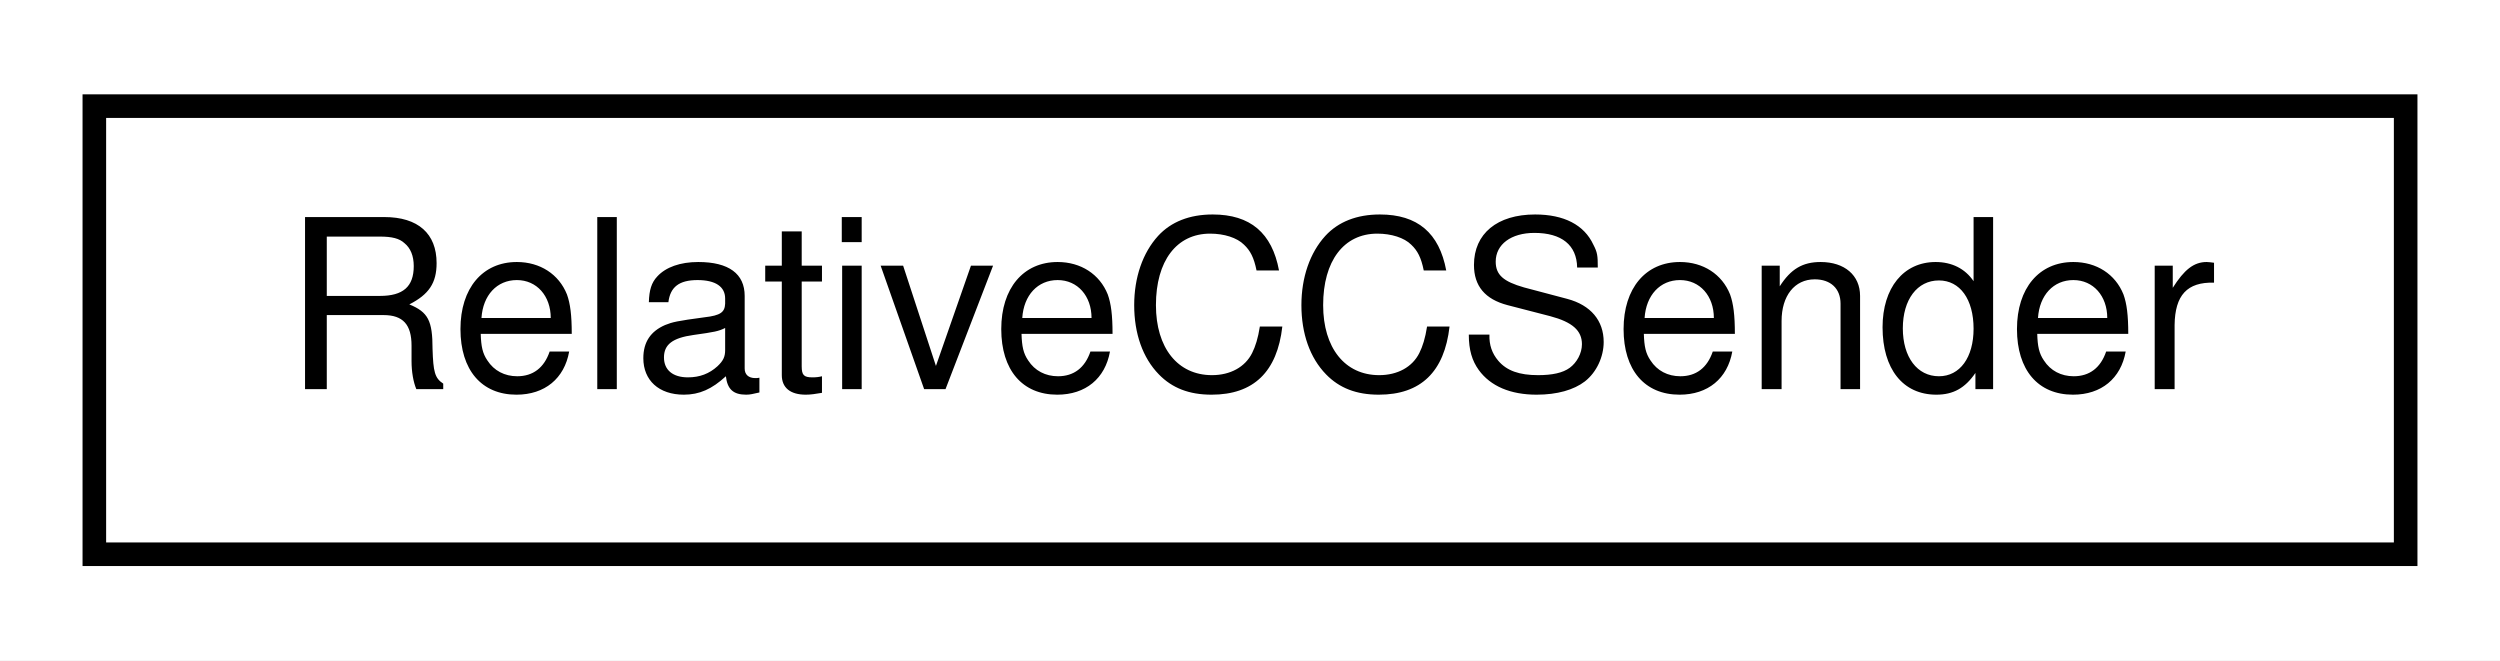
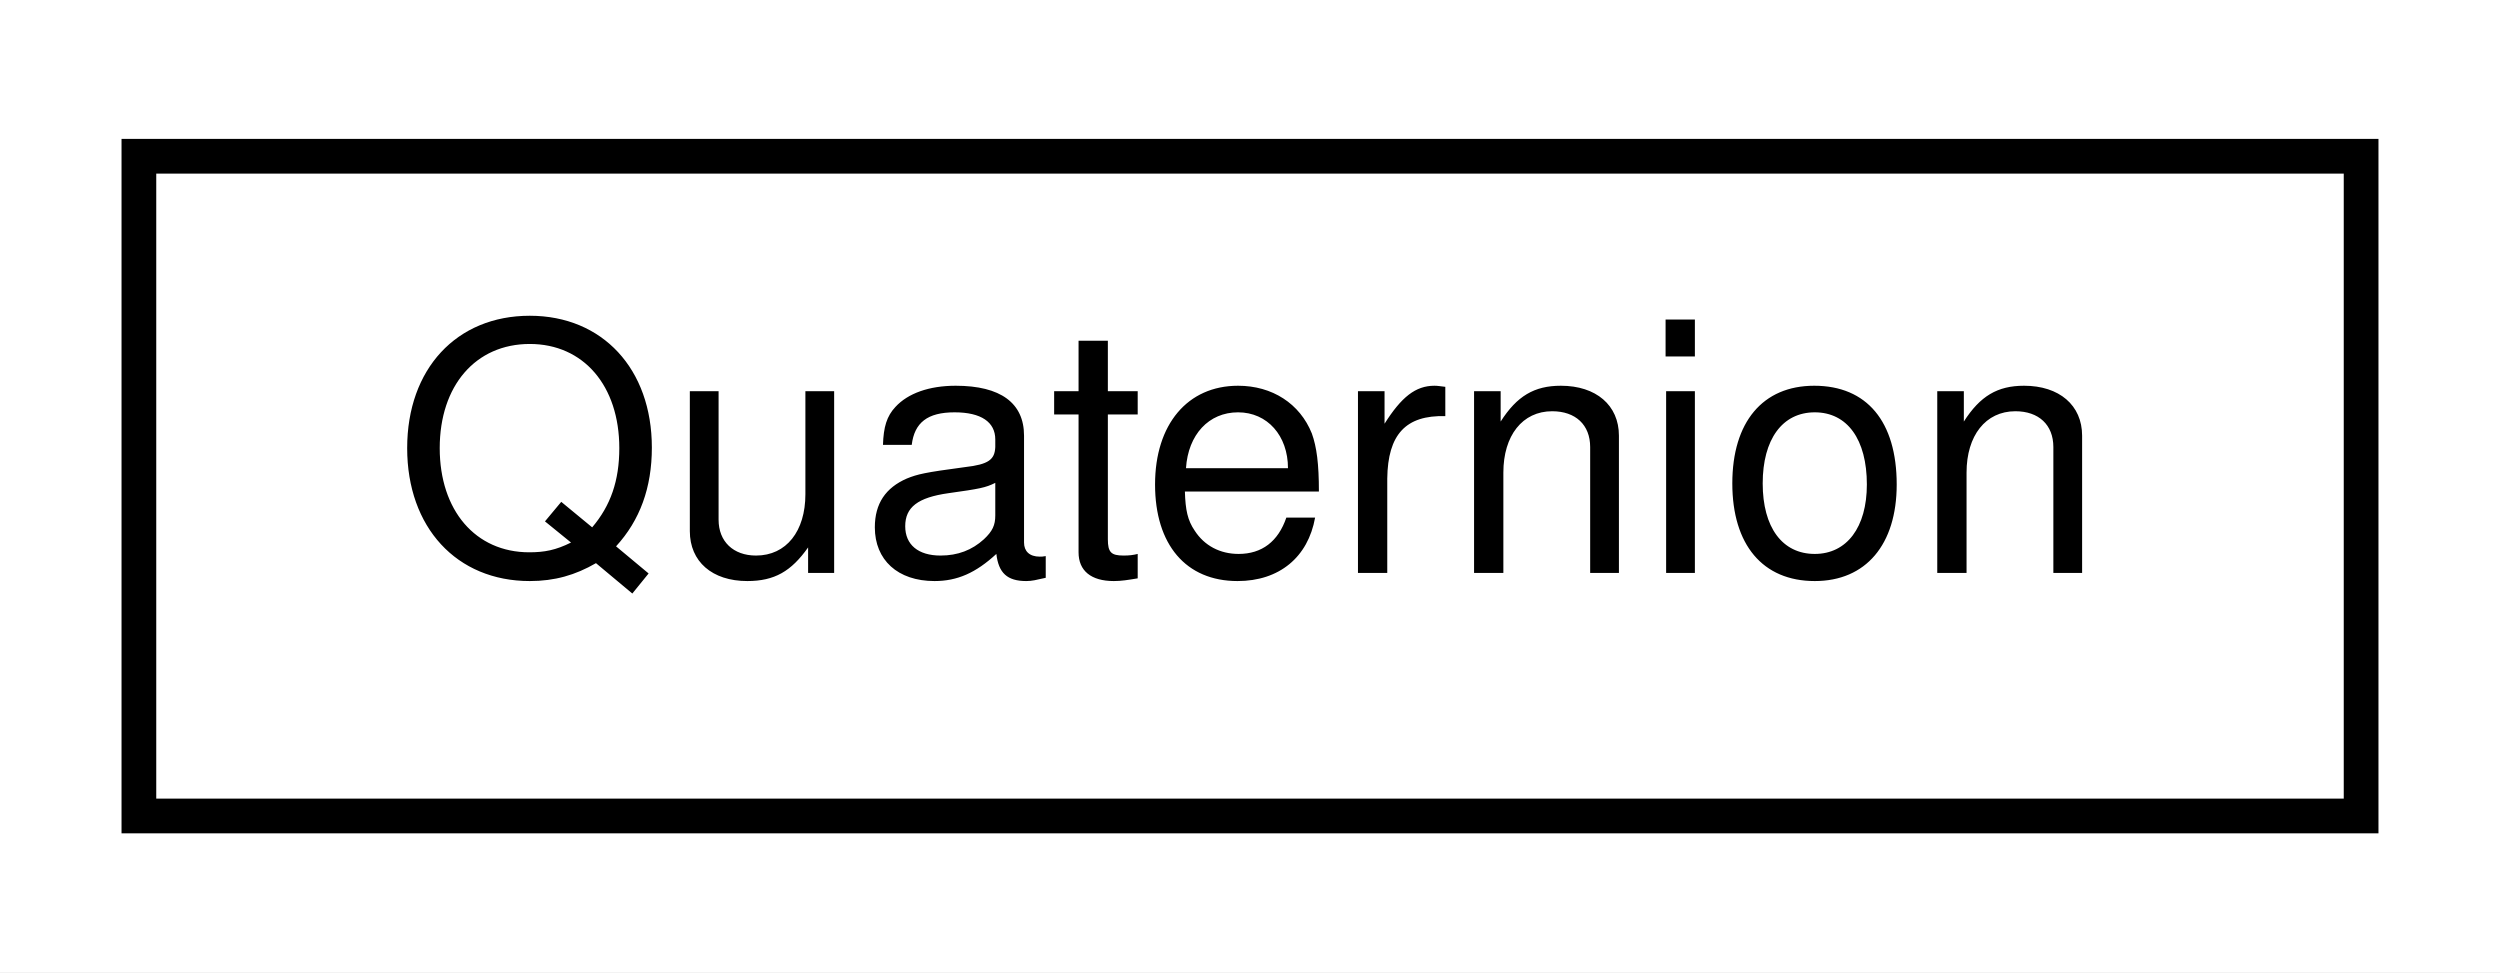
- <svg xmlns="http://www.w3.org/2000/svg" xmlns:xlink="http://www.w3.org/1999/xlink" width="106pt" height="28pt" viewBox="0.00 0.00 106.00 28.00">
+ <svg xmlns="http://www.w3.org/2000/svg" xmlns:xlink="http://www.w3.org/1999/xlink" width="72pt" height="28pt" viewBox="0.00 0.00 72.00 28.00">
  <g id="graph0" class="graph" transform="scale(1 1) rotate(0) translate(4 24)">
-     <polygon fill="#ffffff" stroke="transparent" points="-4,4 -4,-24 102,-24 102,4 -4,4" />
+     <polygon fill="#ffffff" stroke="transparent" points="-4,4 -4,-24 68,-24 68,4 -4,4" />
    <g id="node1" class="node">
      <g id="a_node1">
-         <a xlink:href="d3/dd0/classRelativeCCSender.html" target="_top" xlink:title=" ">
-           <polygon fill="#ffffff" stroke="#000000" points="0,-.5 0,-19.5 98,-19.5 98,-.5 0,-.5" />
-           <text text-anchor="middle" x="49" y="-7.5" font-family="Helvetica,sans-Serif" font-size="10.00" fill="#000000">RelativeCCSender</text>
+         <a xlink:href="da/d32/structAH_1_1Quaternion.html" target="_top" xlink:title="Type for quaternions of floating point numbers.">
+           <polygon fill="#ffffff" stroke="#000000" points="0,-.5 0,-19.5 64,-19.5 64,-.5 0,-.5" />
+           <text text-anchor="middle" x="32" y="-7.5" font-family="Helvetica,sans-Serif" font-size="10.00" fill="#000000">Quaternion</text>
        </a>
      </g>
    </g>
  </g>
</svg>
